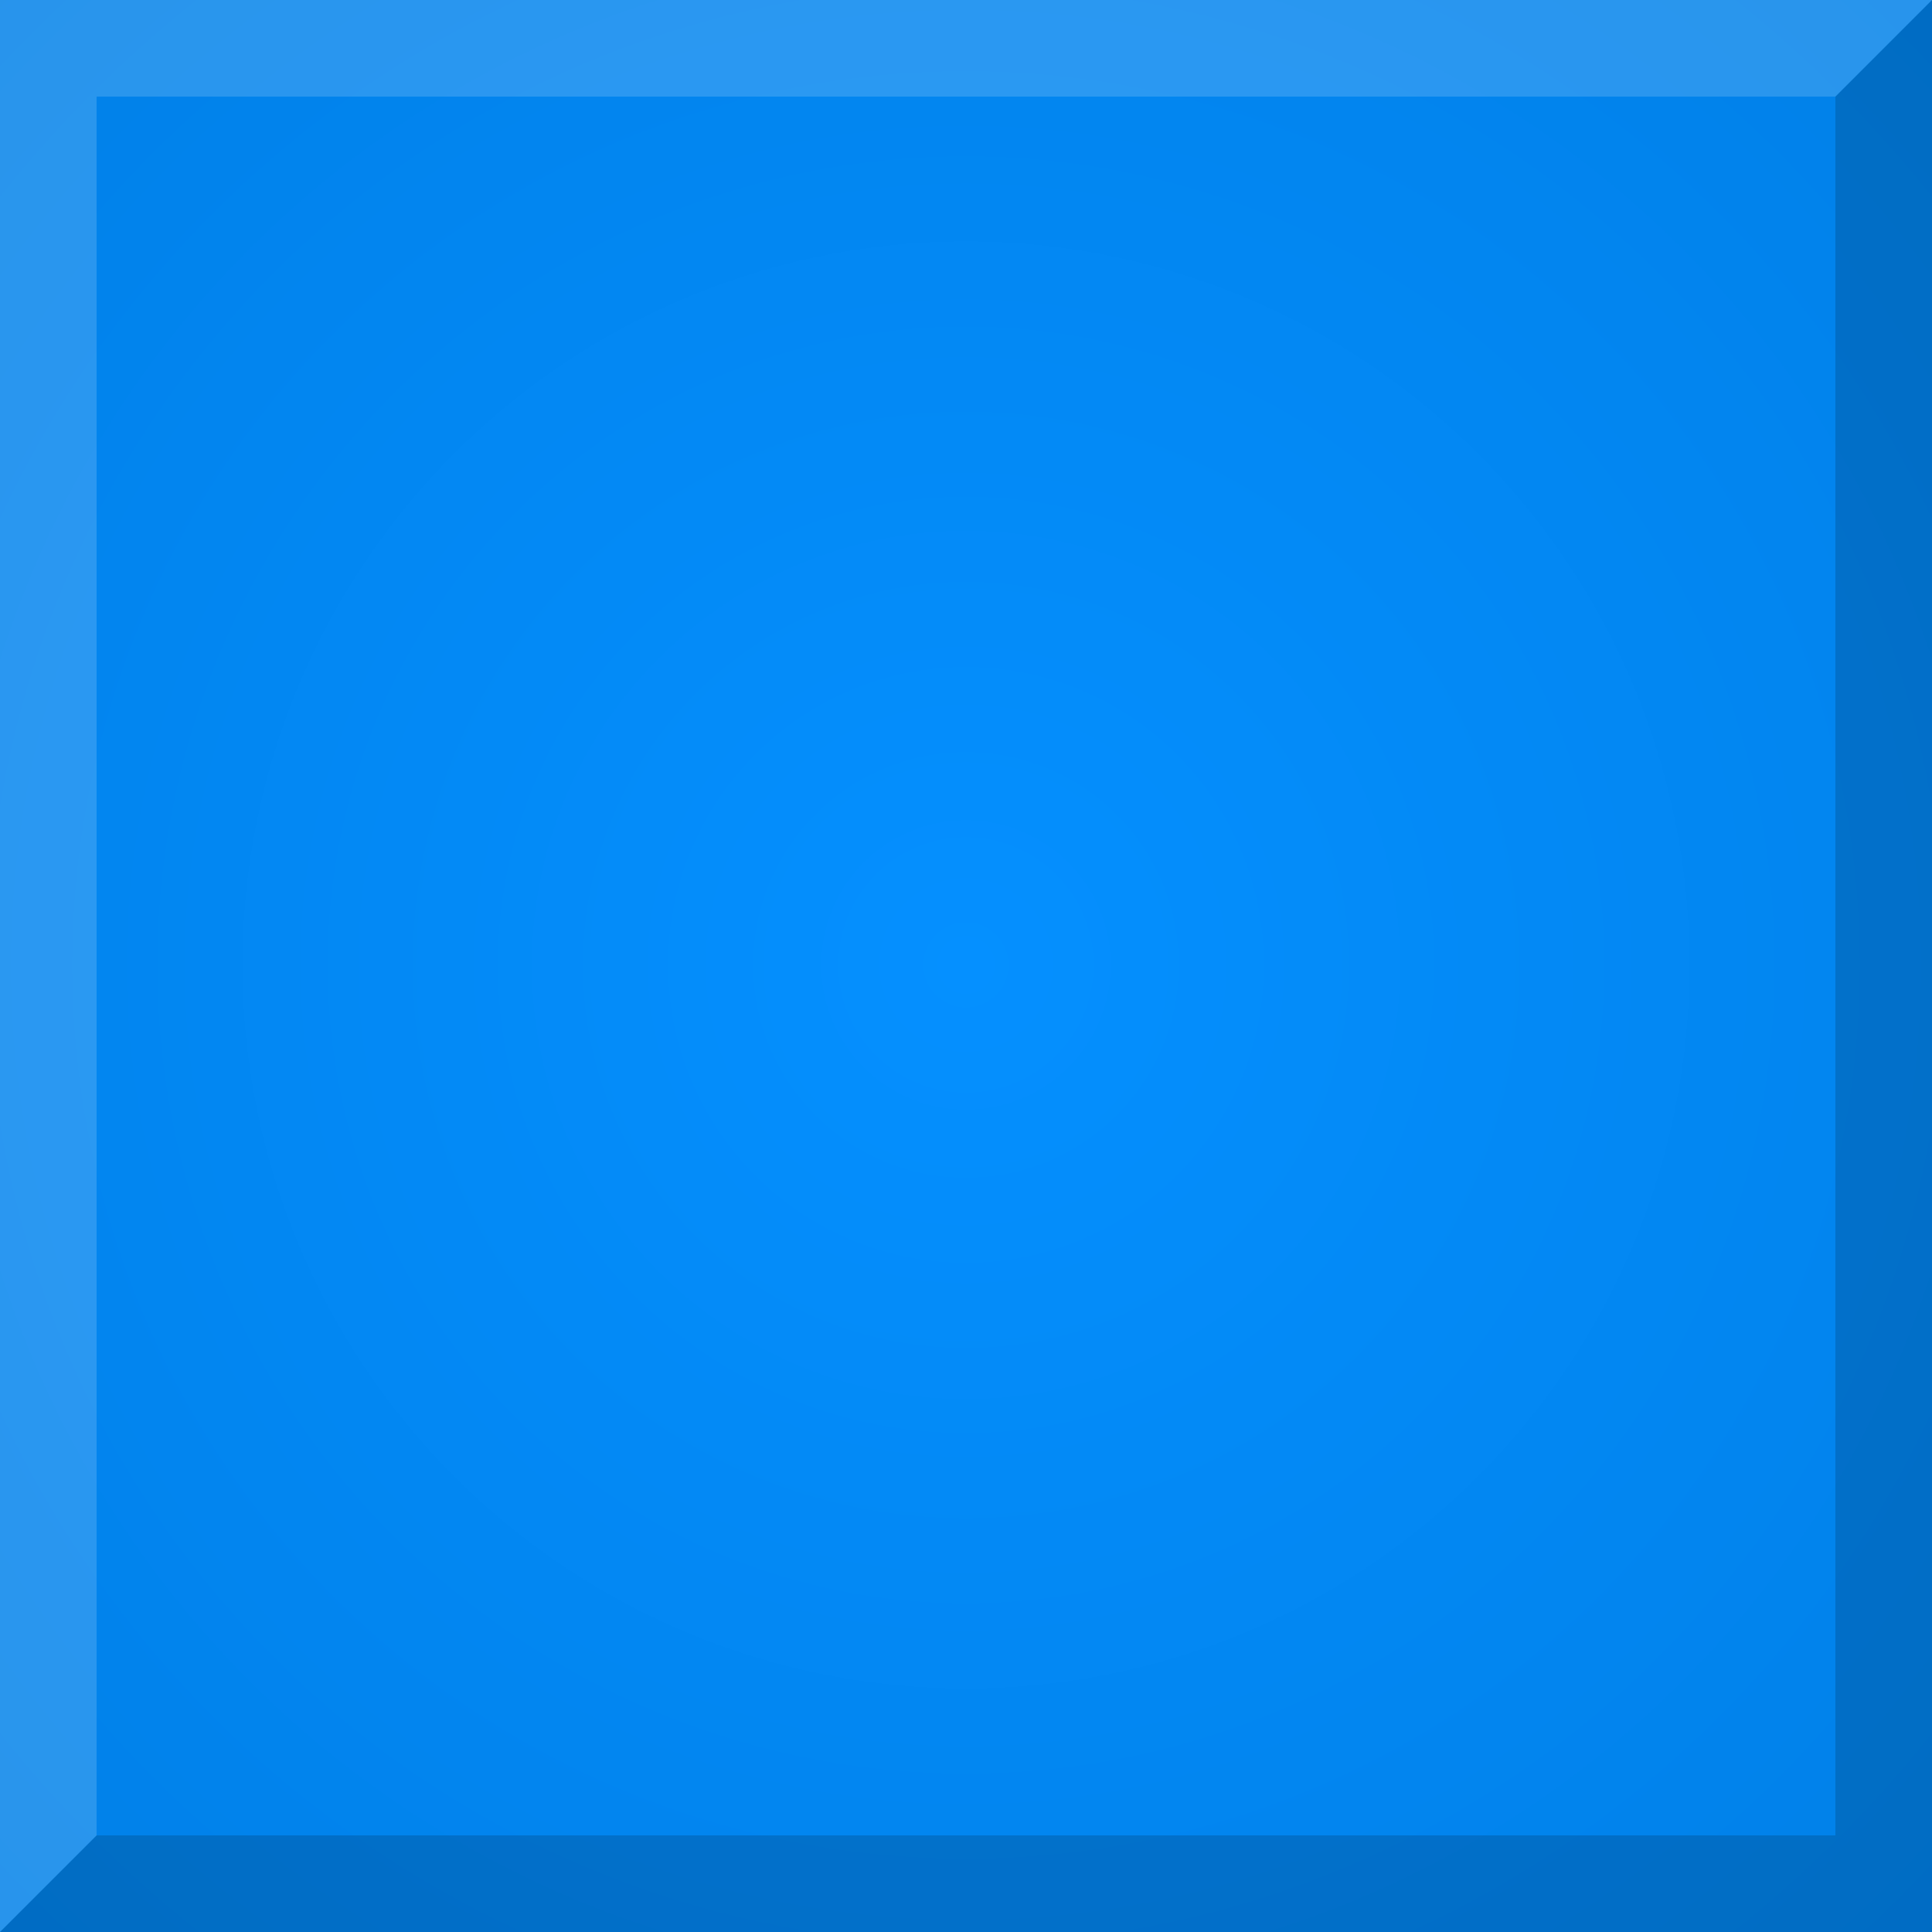
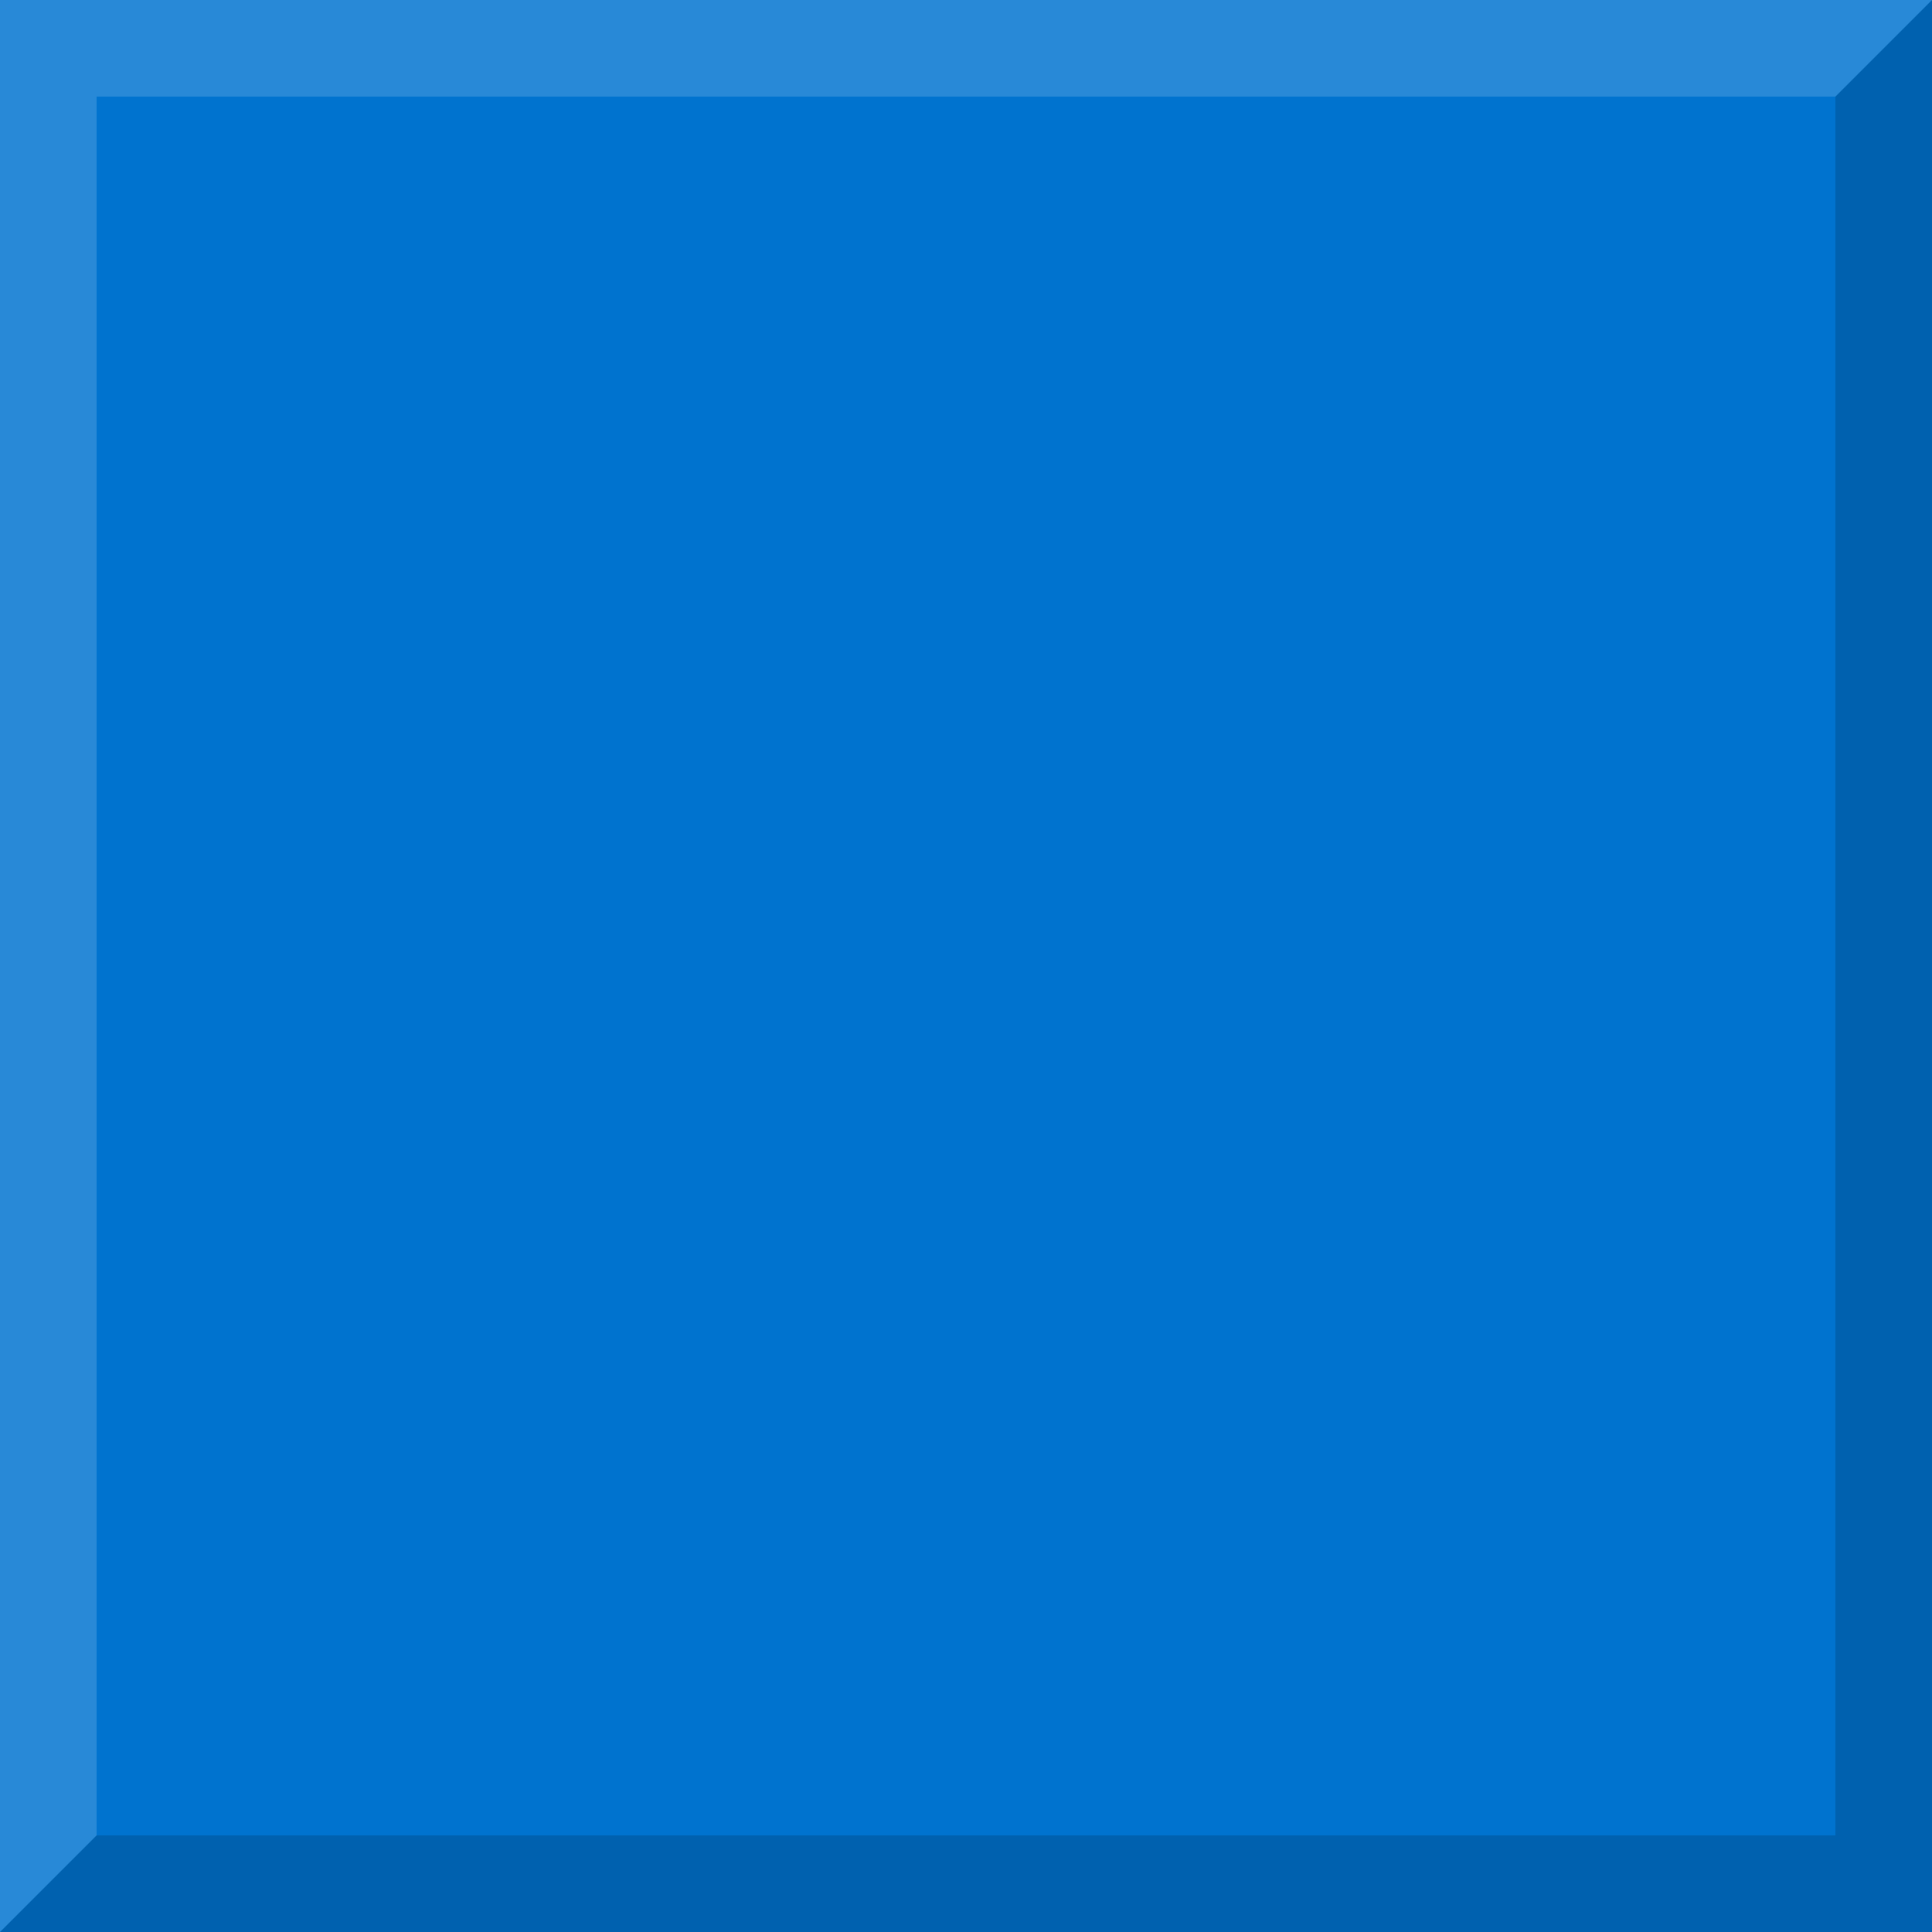
- <svg xmlns="http://www.w3.org/2000/svg" xmlns:xlink="http://www.w3.org/1999/xlink" version="1.1" width="20" height="20" id="svg2">
-   <defs id="defs4">
-     <linearGradient id="linearGradient3764">
-       <stop id="stop3766" style="stop-color:#0590ff;stop-opacity:1" offset="0" />
-       <stop id="stop3768" style="stop-color:#007fe6;stop-opacity:1" offset="1" />
-     </linearGradient>
-     <radialGradient cx="10" cy="1042.362" r="10" fx="10" fy="1042.362" id="radialGradient3770" xlink:href="#linearGradient3764" gradientUnits="userSpaceOnUse" gradientTransform="matrix(1.5,-3.8230494e-6,3.8230512e-6,1.500001,-5.003985,-521.1818)" />
-   </defs>
+ <svg xmlns="http://www.w3.org/2000/svg" version="1.1" width="20" height="20" id="svg2">
+   <defs id="defs4" />
  <g transform="translate(0,-1032.362)" id="layer1">
-     <rect width="20" height="20" x="0" y="1032.362" id="rect2984" style="fill:url(#radialGradient3770);fill-opacity:1;fill-rule:evenodd;stroke:none" />
+     <rect width="20" height="20" x="0" y="1032.362" id="rect2984" style="fill:#0073cf;fill-opacity:1;fill-rule:evenodd;stroke:none" />
  </g>
  <path d="M 0,20 20,20 20,0 19,1 19,19 1,19 z" id="path3757" style="fill:#000000;fill-opacity:0.157;stroke:none" />
  <path d="M 0,20 1,19 1,1 19,1 20,0 0,0 z" id="path3759" style="fill:#ffffff;fill-opacity:0.157;stroke:none" />
</svg>
